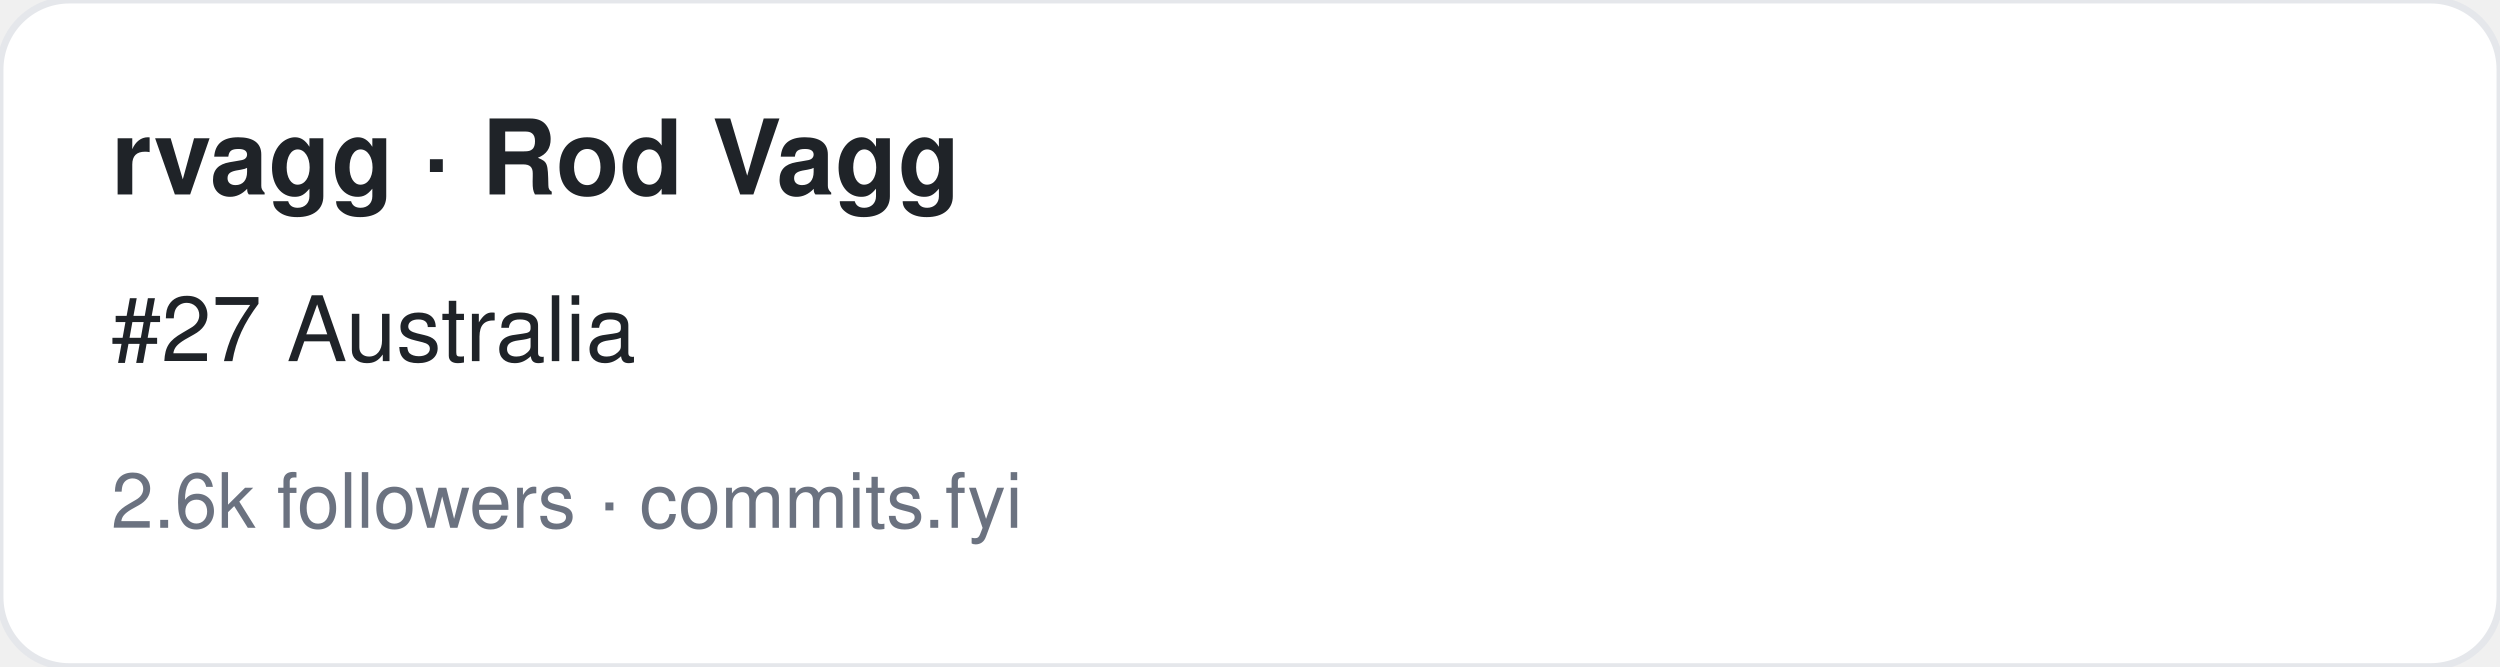
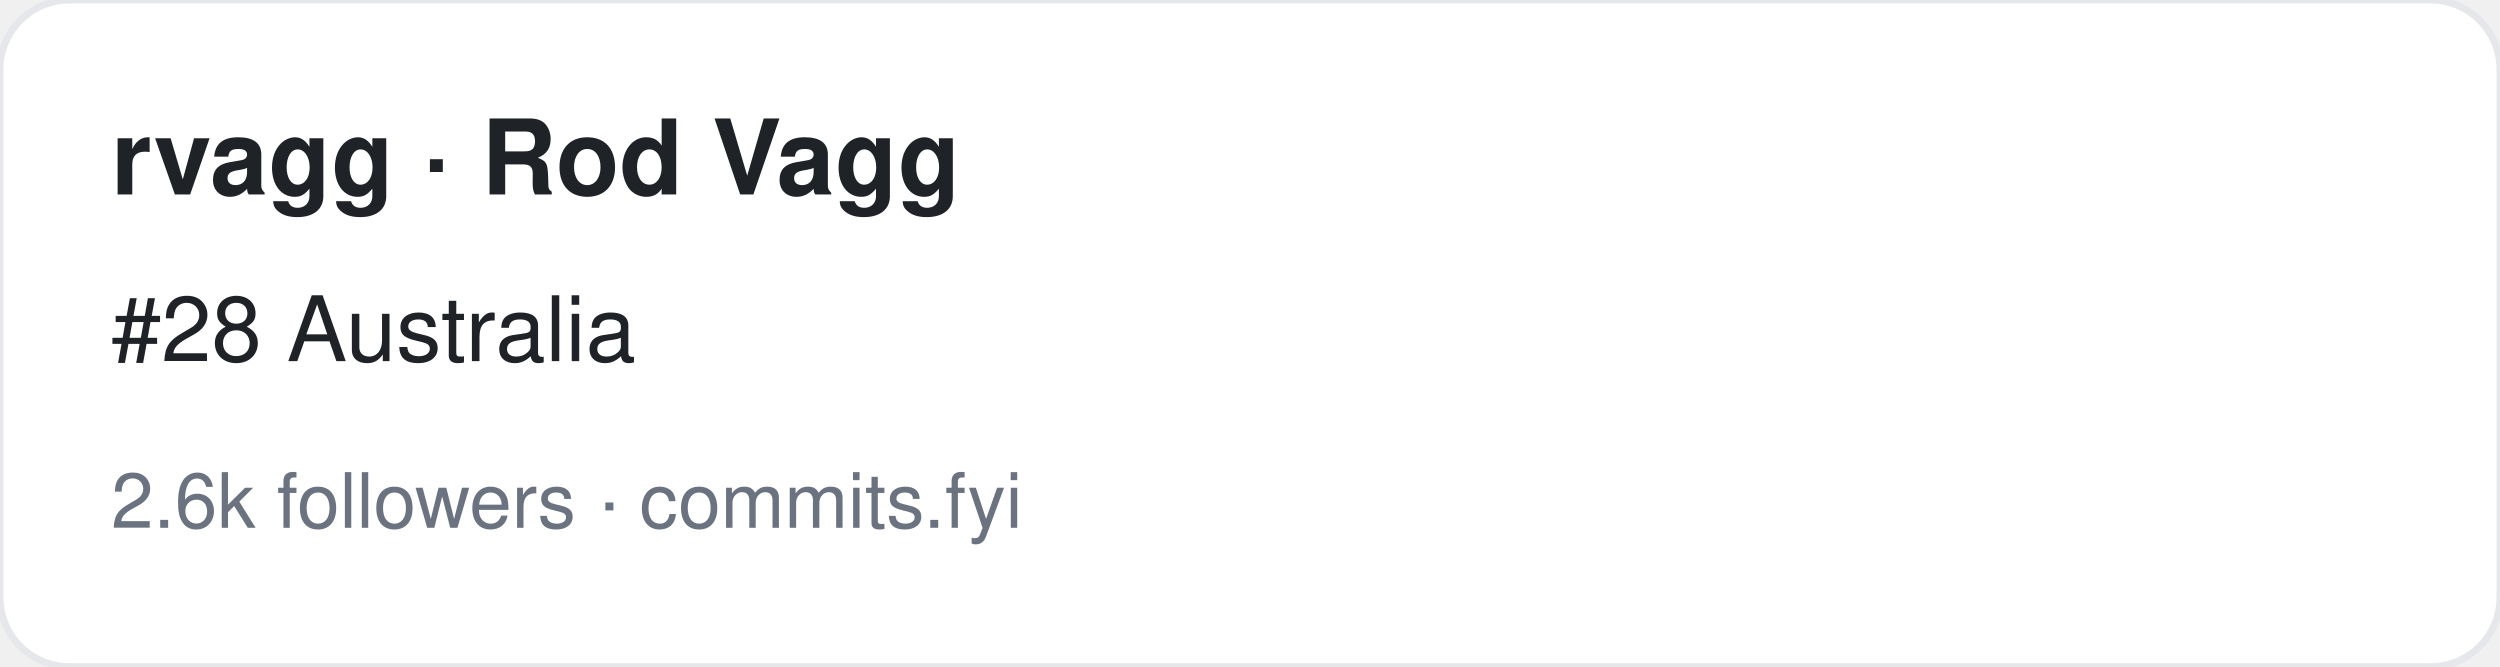
<svg xmlns="http://www.w3.org/2000/svg" width="360" height="96" viewBox="0 0 360 96" font-family="-apple-system,BlinkMacSystemFont,Segoe UI,Helvetica,Arial,sans-serif">
  <rect width="360" height="96" rx="10" fill="#ffffff" stroke="#e5e7eb" />
  <text x="16" y="28" font-size="15" font-weight="700" fill="#1f2328">rvagg · Rod Vagg</text>
-   <text x="16" y="52" font-size="13" fill="#1f2328">#27 Australia</text>
+   <text x="16" y="52" font-size="13" fill="#1f2328">#28 Australia</text>
  <text x="16" y="76" font-size="11" fill="#6b7280">2.6k followers · commits.fyi</text>
</svg>
